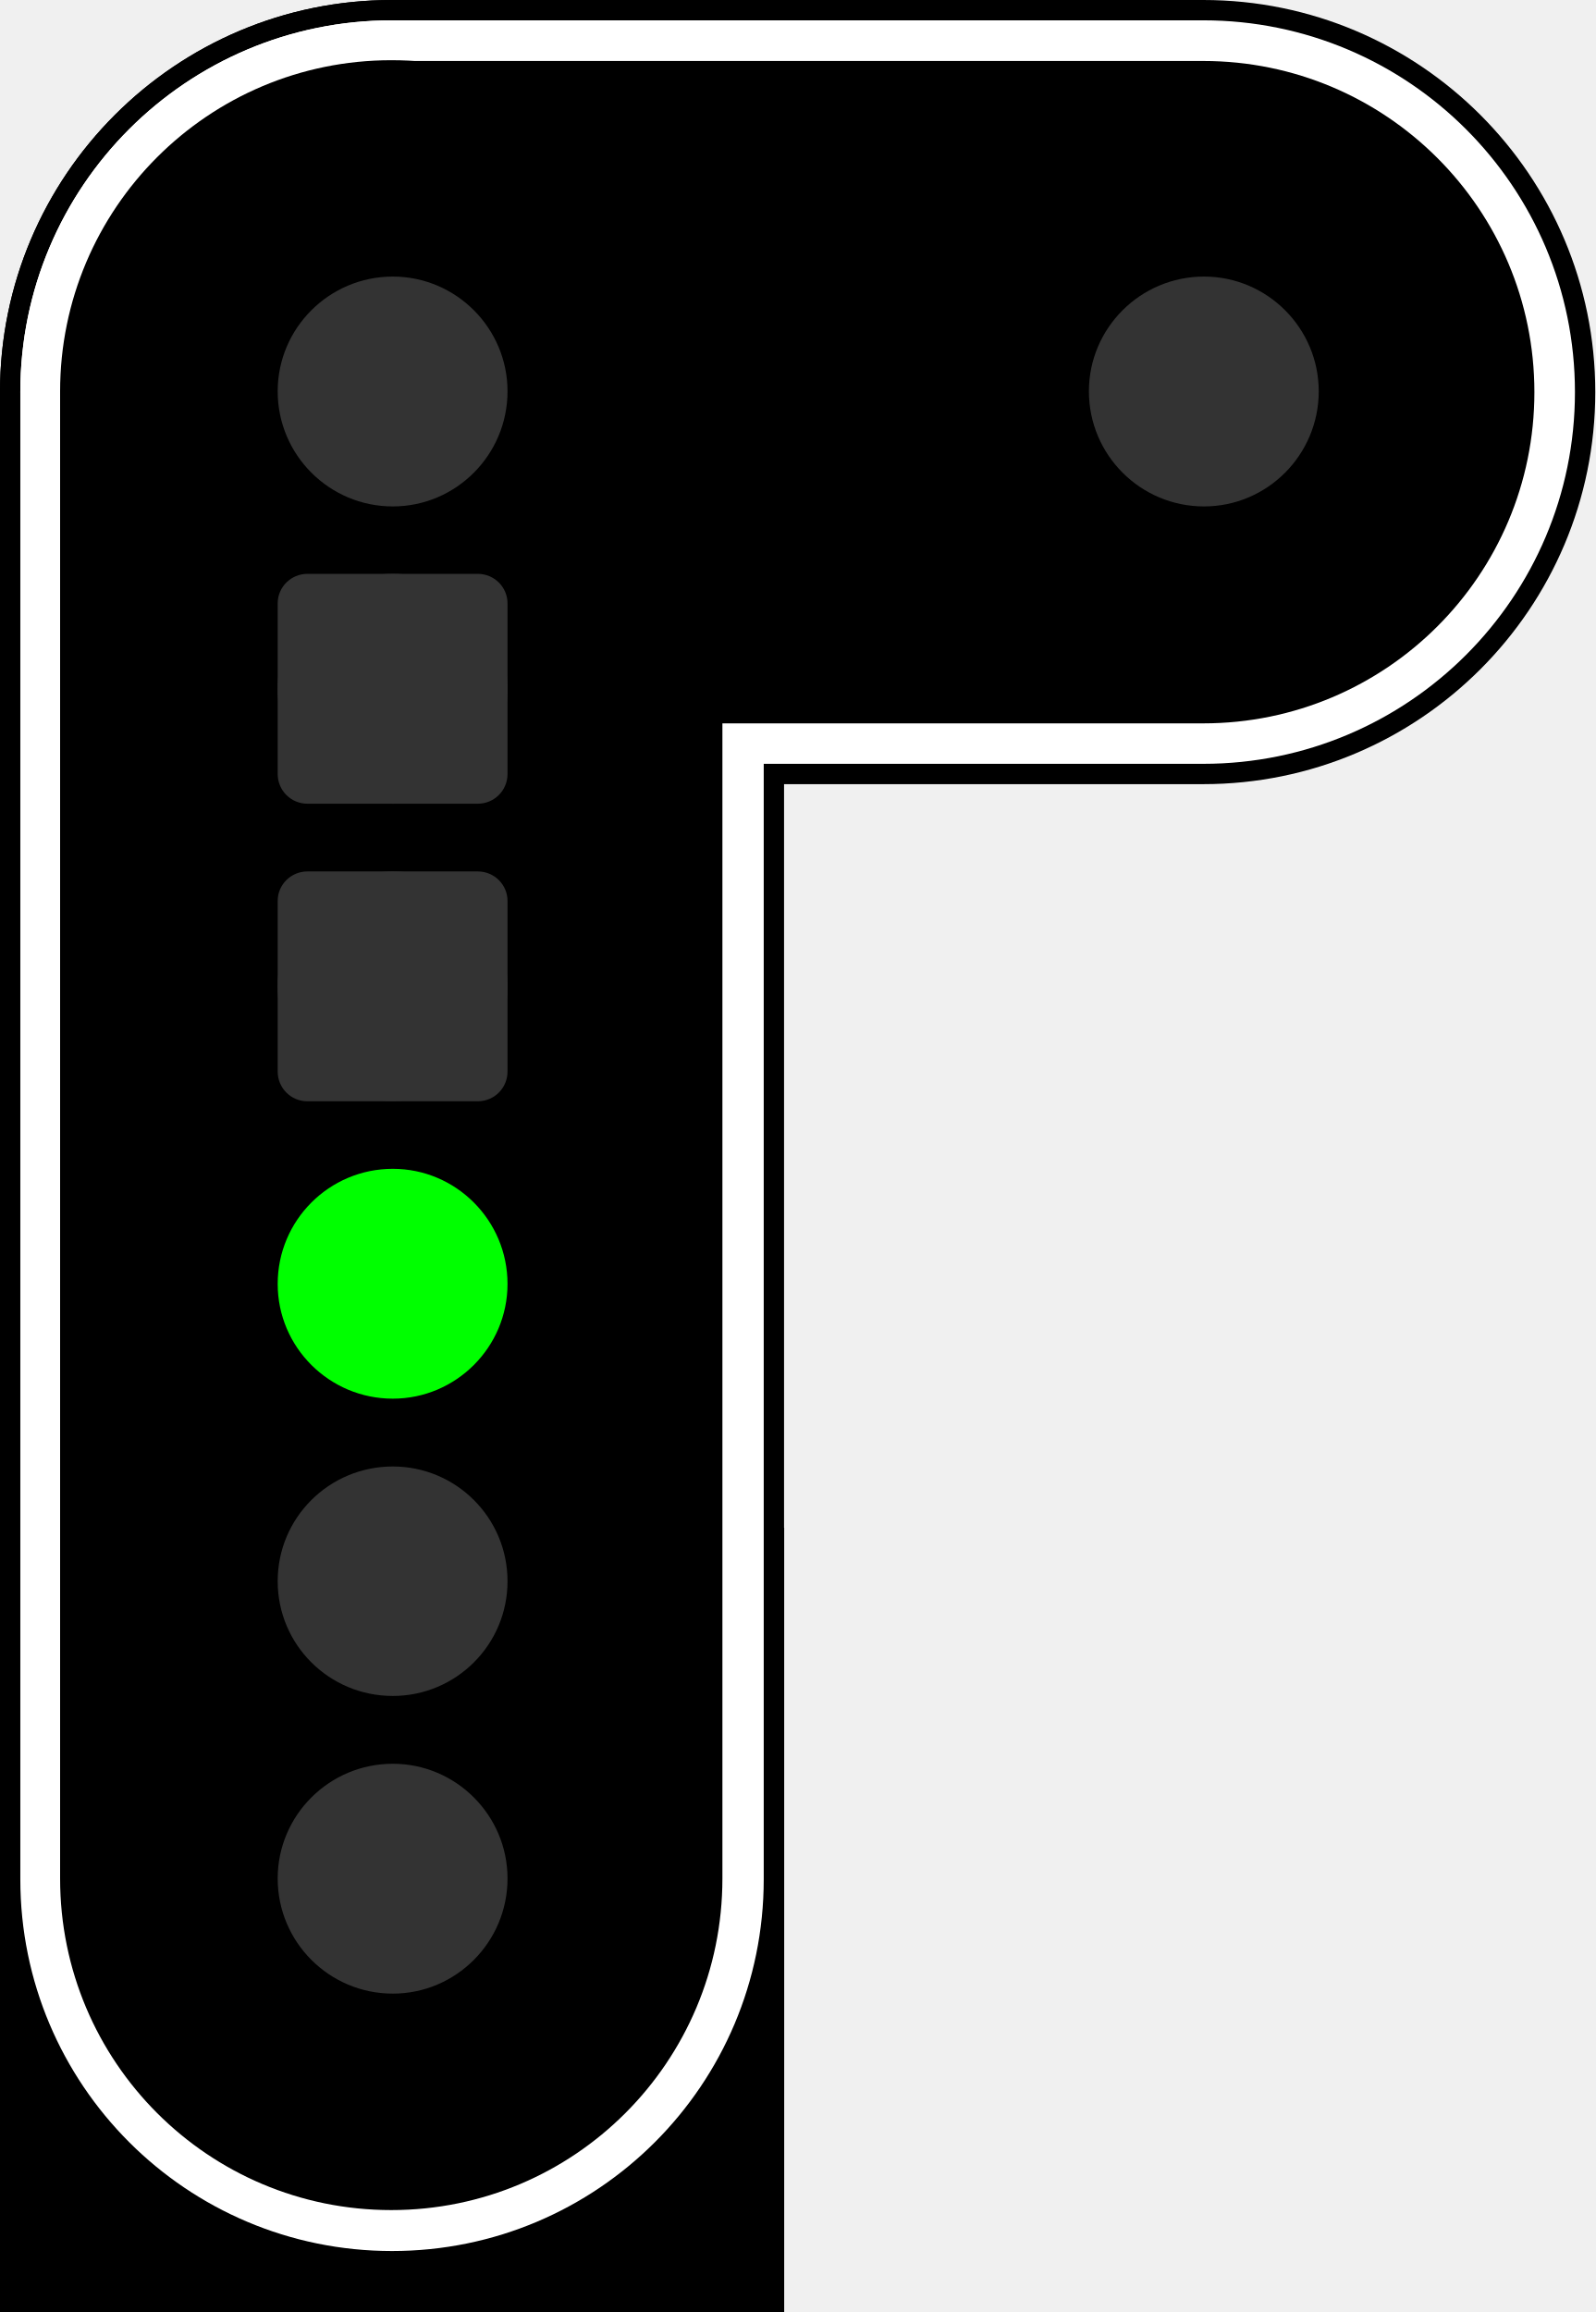
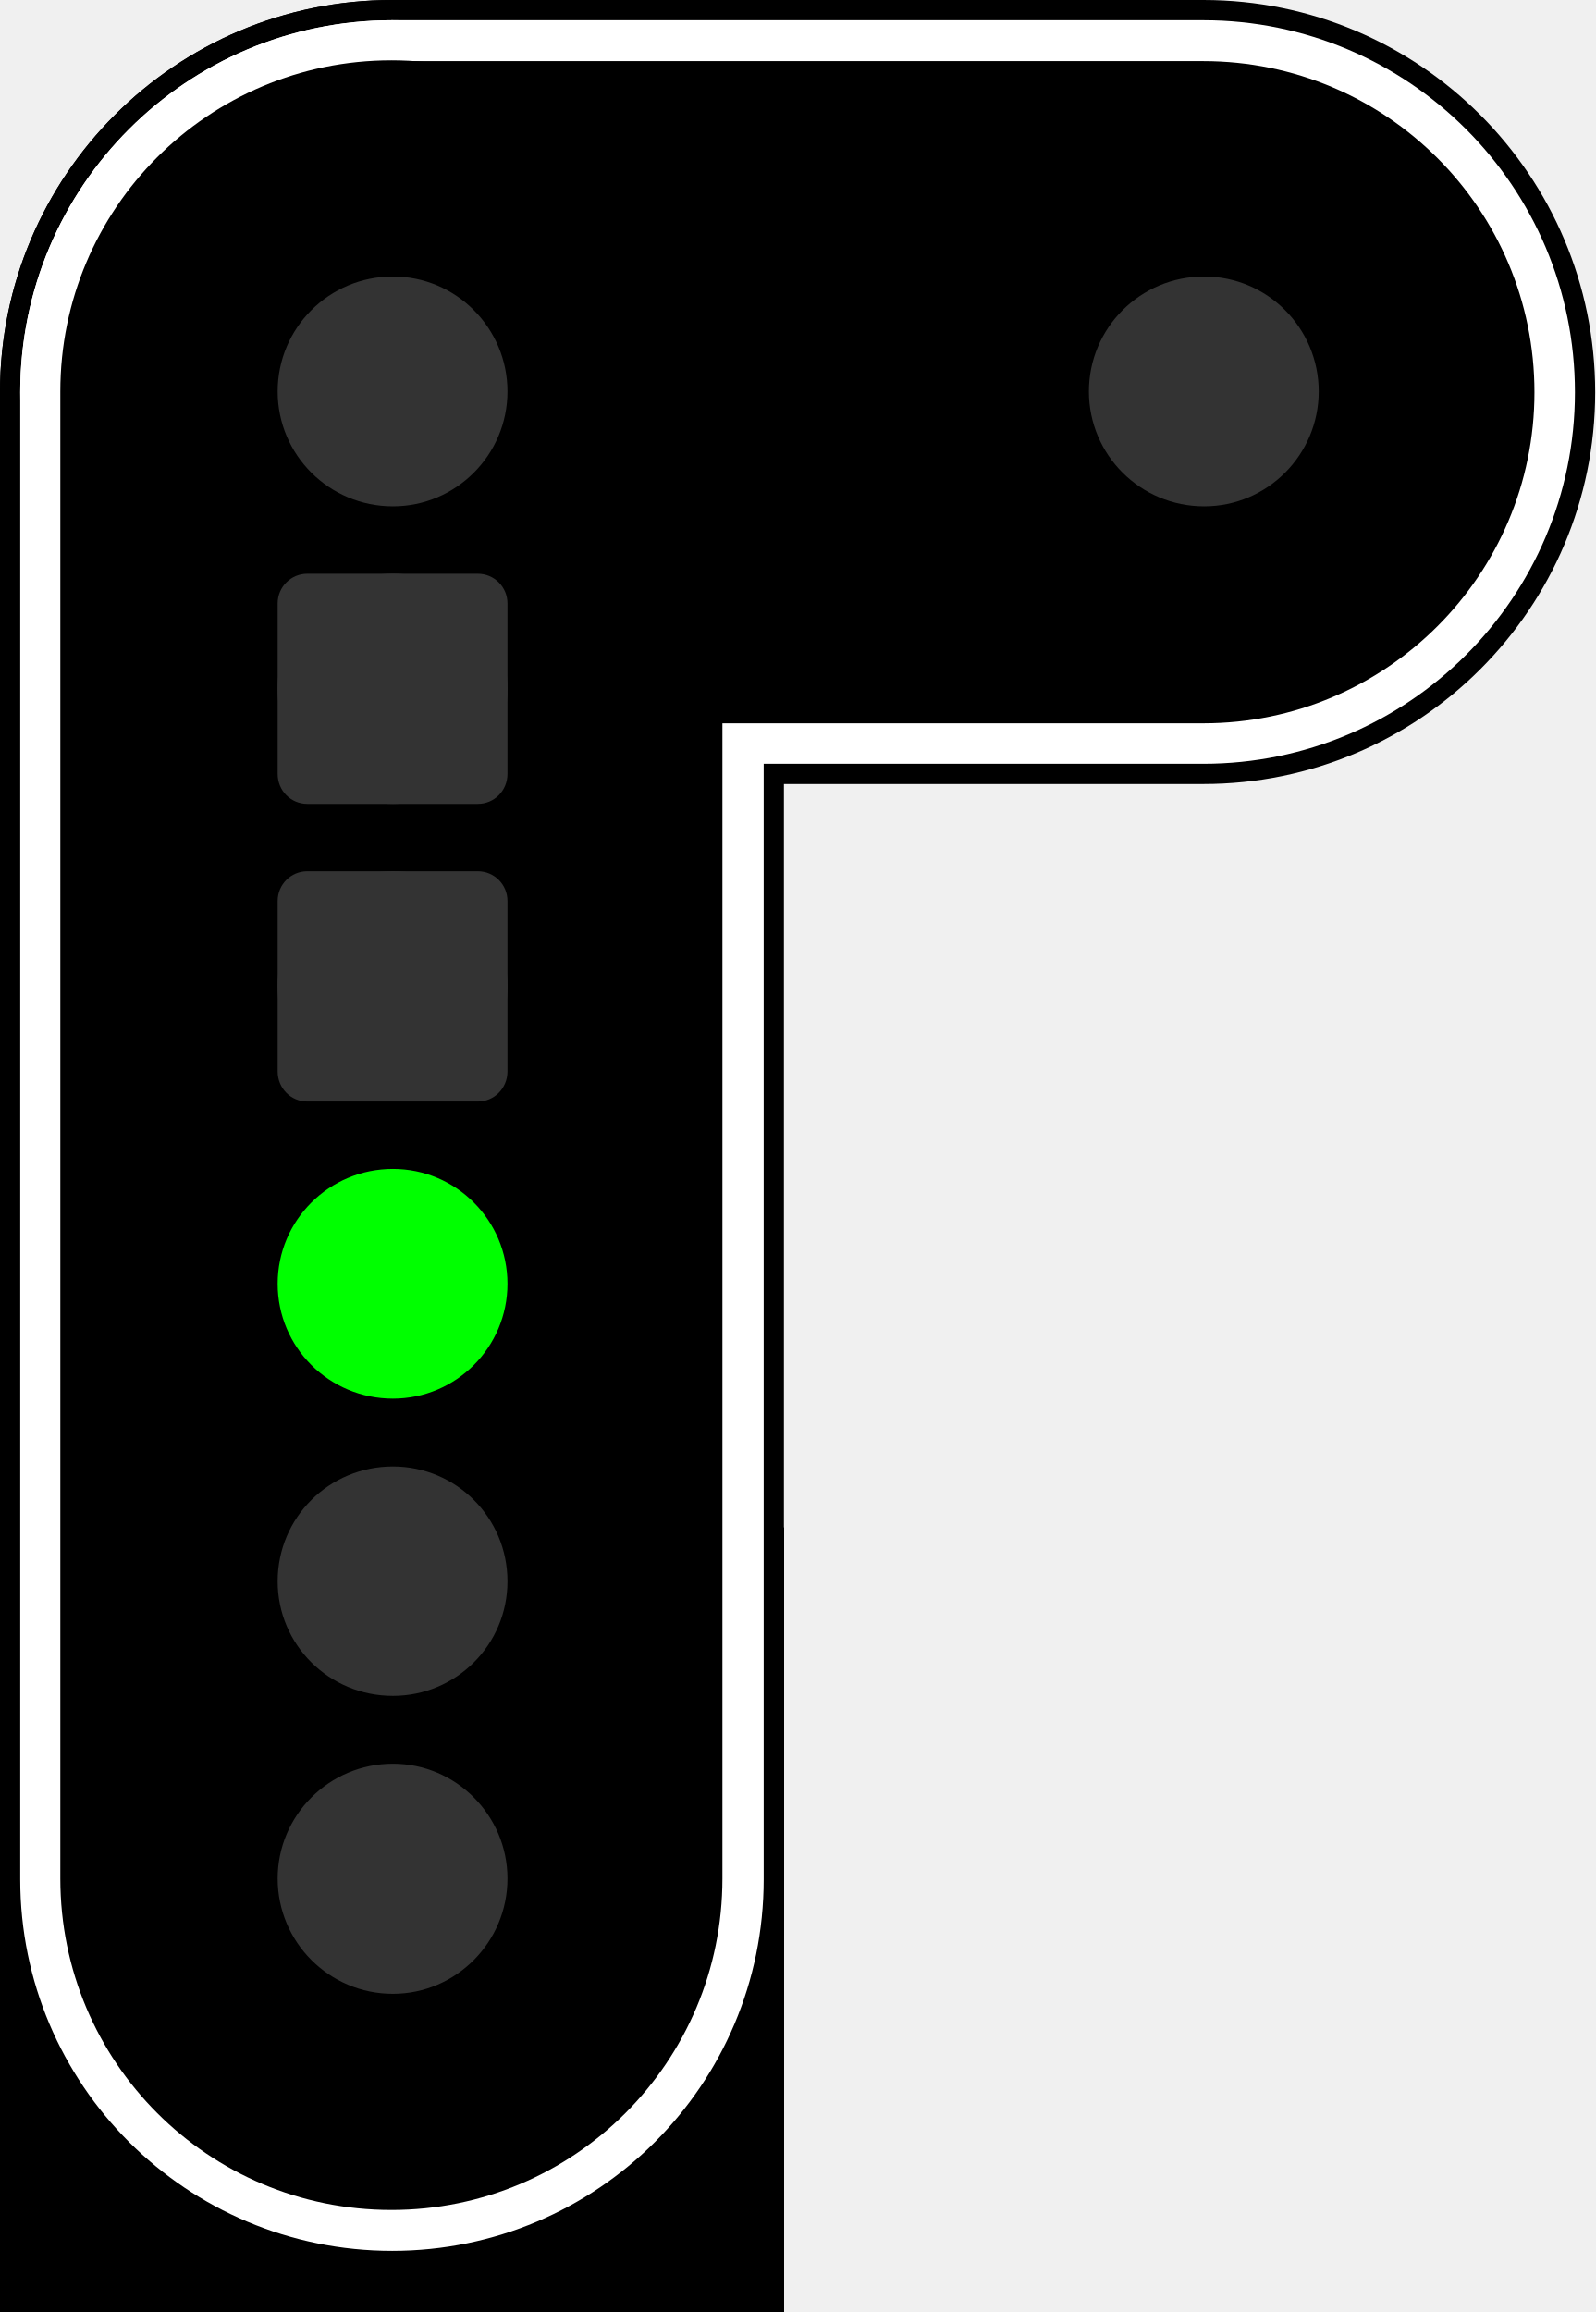
- <svg xmlns="http://www.w3.org/2000/svg" version="1.1" viewBox="0 0 16.561 24">
-   <path d="m0 15.859h8.141v8.141h-8.141z" />
-   <path d="m0 15.859h8.141v8.141h-8.141z" />
-   <path d="m4.07 0h8.422c2.246 0 4.07 1.824 4.07 4.07s-1.824 4.07-4.07 4.07h-8.422c-2.246 0-4.07-1.824-4.07-4.07s1.824-4.07 4.07-4.07z" />
-   <path d="m4.07 0c2.246 0 4.07 1.824 4.07 4.07v15.859c0 2.246-1.824 4.07-4.07 4.07s-4.07-1.824-4.07-4.07v-15.859c0-2.246 1.824-4.07 4.07-4.07z" />
-   <path d="m0 15.859h8.141v8.141h-8.141z" />
-   <path d="m4.07 0.211c2.133 0 3.859 1.727 3.859 3.859v15.438c0 2.133-1.727 3.859-3.859 3.859s-3.859-1.727-3.859-3.859v-15.438c0-2.133 1.727-3.859 3.859-3.859z" fill="#fff" />
-   <path d="m4.07 0.211h8.422c2.129 0 3.859 1.727 3.859 3.859s-1.73 3.859-3.859 3.859h-8.422c-2.133 0-3.859-1.727-3.859-3.859s1.727-3.859 3.859-3.859z" fill="#fff" />
-   <path d="m4.062 0.625c1.898 0 3.438 1.539 3.438 3.438v15.438c0 1.902-1.539 3.441-3.438 3.441s-3.438-1.539-3.438-3.441v-15.438c0-1.898 1.539-3.438 3.438-3.438z" />
-   <path d="m5.269 13.328c0 0.656-0.535 1.191-1.191 1.191-0.66 0-1.195-0.535-1.195-1.191 0-0.66 0.535-1.195 1.195-1.195 0.656 0 1.191 0.535 1.191 1.195z" fill="#0f0" />
-   <g fill="#333">
-     <path d="m5.269 16.414c0 0.66-0.535 1.191-1.191 1.191-0.66 0-1.195-0.531-1.195-1.191 0-0.66 0.535-1.191 1.195-1.191 0.656 0 1.191 0.531 1.191 1.191z" />
-     <path d="m5.269 19.5c0 0.66-0.535 1.195-1.191 1.195-0.66 0-1.195-0.535-1.195-1.195 0-0.656 0.535-1.191 1.195-1.191 0.656 0 1.191 0.535 1.191 1.191z" />
-     <path d="m5.269 10.238c0 0.66-0.535 1.191-1.191 1.191-0.66 0-1.195-0.531-1.195-1.191 0-0.66 0.535-1.191 1.195-1.191 0.656 0 1.191 0.531 1.191 1.191z" />
-   </g>
-   <path d="m4.07 0.633h8.422c1.898 0 3.438 1.539 3.438 3.438s-1.539 3.438-3.438 3.438h-8.422c-1.898 0-3.438-1.539-3.438-3.438s1.539-3.438 3.438-3.438z" />
-   <g fill="#333">
-     <path d="m5.269 7.152c0 0.656-0.535 1.191-1.191 1.191-0.66 0-1.195-0.535-1.195-1.191 0-0.66 0.535-1.195 1.195-1.195 0.656 0 1.191 0.535 1.191 1.195z" />
-     <path d="m5.269 4.062c0 0.66-0.535 1.195-1.191 1.195-0.66 0-1.195-0.535-1.195-1.195 0-0.656 0.535-1.191 1.195-1.191 0.656 0 1.191 0.535 1.191 1.191z" />
-     <path d="m13.691 4.062c0 0.66-0.535 1.195-1.191 1.195-0.66 0-1.195-0.535-1.195-1.195 0-0.656 0.535-1.191 1.195-1.191 0.656 0 1.191 0.535 1.191 1.191z" />
-     <path d="m3.192 9.046h1.768c0.172 0 0.309 0.138 0.309 0.306v1.771c0 0.172-0.138 0.309-0.309 0.309h-1.768c-0.172 0-0.309-0.138-0.309-0.309v-1.771c0-0.169 0.138-0.306 0.309-0.306z" stroke-width=".72" />
-     <path d="m3.192 5.957h1.768c0.172 0 0.309 0.138 0.309 0.306v1.771c0 0.172-0.138 0.309-0.309 0.309h-1.768c-0.172 0-0.309-0.138-0.309-0.309v-1.771c0-0.169 0.138-0.306 0.309-0.306z" stroke-width=".72" />
-   </g>
+ <svg xmlns="http://www.w3.org/2000/svg" width="16" height="23.187" viewBox="0 0 16 23.187">
+   <path fill-rule="nonzero" fill="rgb(0%, 0%, 0%)" fill-opacity="1" d="M 0 15.32 L 7.863 15.32 L 7.863 23.188 L 0 23.188 Z M 0 15.32 " />
+   <path fill-rule="nonzero" fill="rgb(0%, 0%, 0%)" fill-opacity="1" d="M 0 15.32 L 7.863 15.32 L 7.863 23.188 L 0 23.188 Z M 0 15.32 " />
+   <path fill-rule="nonzero" fill="rgb(0%, 0%, 0%)" fill-opacity="1" d="M 3.934 0 L 12.07 0 C 14.238 0 16 1.762 16 3.934 C 16 6.102 14.238 7.863 12.07 7.863 L 3.934 7.863 C 1.762 7.863 0 6.102 0 3.934 C 0 1.762 1.762 0 3.934 0 Z M 3.934 0 " />
+   <path fill-rule="nonzero" fill="rgb(0%, 0%, 0%)" fill-opacity="1" d="M 3.934 0 C 6.102 0 7.863 1.762 7.863 3.934 L 7.863 19.254 C 7.863 21.426 6.102 23.188 3.934 23.188 C 1.762 23.188 0 21.426 0 19.254 L 0 3.934 C 0 1.762 1.762 0 3.934 0 Z M 3.934 0 " />
+   <path fill-rule="nonzero" fill="rgb(0%, 0%, 0%)" fill-opacity="1" d="M 0 15.32 L 7.863 15.32 L 7.863 23.188 L 0 23.188 Z M 0 15.32 " />
+   <path fill-rule="nonzero" fill="rgb(100%, 100%, 100%)" fill-opacity="1" d="M 3.934 0.203 C 5.992 0.203 7.66 1.871 7.66 3.934 L 7.66 18.848 C 7.66 20.906 5.992 22.574 3.934 22.574 C 1.871 22.574 0.203 20.906 0.203 18.848 L 0.203 3.934 C 0.203 1.871 1.871 0.203 3.934 0.203 Z M 3.934 0.203 " />
+   <path fill-rule="nonzero" fill="rgb(100%, 100%, 100%)" fill-opacity="1" d="M 3.934 0.203 L 12.07 0.203 C 14.125 0.203 15.797 1.871 15.797 3.934 C 15.797 5.992 14.125 7.66 12.07 7.66 L 3.934 7.66 C 1.871 7.66 0.203 5.992 0.203 3.934 C 0.203 1.871 1.871 0.203 3.934 0.203 Z M 3.934 0.203 " />
+   <path fill-rule="nonzero" fill="rgb(0%, 0%, 0%)" fill-opacity="1" d="M 3.926 0.605 C 5.758 0.605 7.246 2.09 7.246 3.926 L 7.246 18.84 C 7.246 20.68 5.758 22.164 3.926 22.164 C 2.09 22.164 0.605 20.68 0.605 18.84 L 0.605 3.926 C 0.605 2.09 2.09 0.605 3.926 0.605 Z M 3.926 0.605 " />
+   <path fill-rule="nonzero" fill="rgb(0%, 100%, 0%)" fill-opacity="1" d="M 5.09 12.875 C 5.09 13.512 4.574 14.027 3.941 14.027 C 3.301 14.027 2.785 13.512 2.785 12.875 C 2.785 12.238 3.301 11.723 3.941 11.723 C 4.574 11.723 5.09 12.238 5.09 12.875 Z M 5.09 12.875 " />
+   <path fill-rule="nonzero" fill="rgb(20%, 20%, 20%)" fill-opacity="1" d="M 5.09 15.859 C 5.09 16.496 4.574 17.008 3.941 17.008 C 3.301 17.008 2.785 16.496 2.785 15.859 C 2.785 15.219 3.301 14.707 3.941 14.707 C 4.574 14.707 5.09 15.219 5.09 15.859 Z M 5.09 15.859 " />
+   <path fill-rule="nonzero" fill="rgb(20%, 20%, 20%)" fill-opacity="1" d="M 5.09 18.84 C 5.09 19.477 4.574 19.996 3.941 19.996 C 3.301 19.996 2.785 19.477 2.785 18.84 C 2.785 18.207 3.301 17.688 3.941 17.688 C 4.574 17.688 5.09 18.207 5.09 18.84 Z M 5.09 18.84 " />
+   <path fill-rule="nonzero" fill="rgb(20%, 20%, 20%)" fill-opacity="1" d="M 5.09 9.891 C 5.09 10.527 4.574 11.043 3.941 11.043 C 3.301 11.043 2.785 10.527 2.785 9.891 C 2.785 9.254 3.301 8.738 3.941 8.738 C 4.574 8.738 5.09 9.254 5.09 9.891 Z M 5.09 9.891 " />
+   <path fill-rule="nonzero" fill="rgb(0%, 0%, 0%)" fill-opacity="1" d="M 3.934 0.613 L 12.07 0.613 C 13.902 0.613 15.391 2.098 15.391 3.934 C 15.391 5.766 13.902 7.254 12.07 7.254 L 3.934 7.254 C 2.098 7.254 0.613 5.766 0.613 3.934 C 0.613 2.098 2.098 0.613 3.934 0.613 Z M 3.934 0.613 " />
+   <path fill-rule="nonzero" fill="rgb(20%, 20%, 20%)" fill-opacity="1" d="M 5.09 6.91 C 5.09 7.543 4.574 8.062 3.941 8.062 C 3.301 8.062 2.785 7.543 2.785 6.91 C 2.785 6.273 3.301 5.754 3.941 5.754 C 4.574 5.754 5.09 6.273 5.09 6.91 Z M 5.09 6.91 " />
+   <path fill-rule="nonzero" fill="rgb(20%, 20%, 20%)" fill-opacity="1" d="M 5.09 3.926 C 5.09 4.562 4.574 5.078 3.941 5.078 C 3.301 5.078 2.785 4.562 2.785 3.926 C 2.785 3.289 3.301 2.773 3.941 2.773 C 4.574 2.773 5.09 3.289 5.09 3.926 Z M 5.09 3.926 " />
+   <path fill-rule="nonzero" fill="rgb(20%, 20%, 20%)" fill-opacity="1" d="M 13.227 3.926 C 13.227 4.562 12.711 5.078 12.078 5.078 C 11.438 5.078 10.922 4.562 10.922 3.926 C 10.922 3.289 11.438 2.773 12.078 2.773 C 12.711 2.773 13.227 3.289 13.227 3.926 Z M 13.227 3.926 " />
+   <path fill-rule="nonzero" fill="rgb(20%, 20%, 20%)" fill-opacity="1" d="M 3.082 8.738 L 4.793 8.738 C 4.957 8.738 5.09 8.871 5.09 9.035 L 5.09 10.746 C 5.09 10.914 4.957 11.047 4.793 11.047 L 3.082 11.047 C 2.918 11.047 2.785 10.914 2.785 10.746 L 2.785 9.035 C 2.785 8.871 2.918 8.738 3.082 8.738 Z M 3.082 8.738 " />
+   <path fill-rule="nonzero" fill="rgb(20%, 20%, 20%)" fill-opacity="1" d="M 3.082 5.754 L 4.793 5.754 C 4.957 5.754 5.09 5.887 5.09 6.051 L 5.09 7.762 C 5.09 7.93 4.957 8.062 4.793 8.062 L 3.082 8.062 C 2.918 8.062 2.785 7.93 2.785 7.762 L 2.785 6.051 C 2.785 5.887 2.918 5.754 3.082 5.754 Z M 3.082 5.754 " />
</svg>
